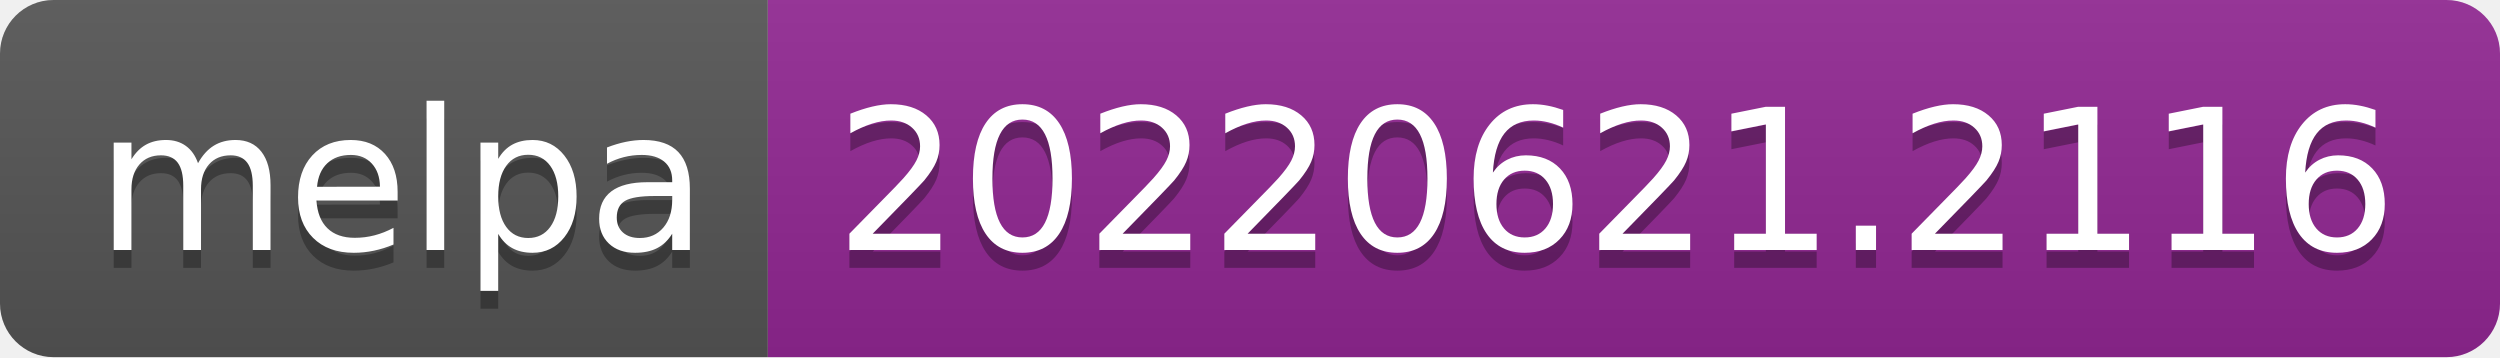
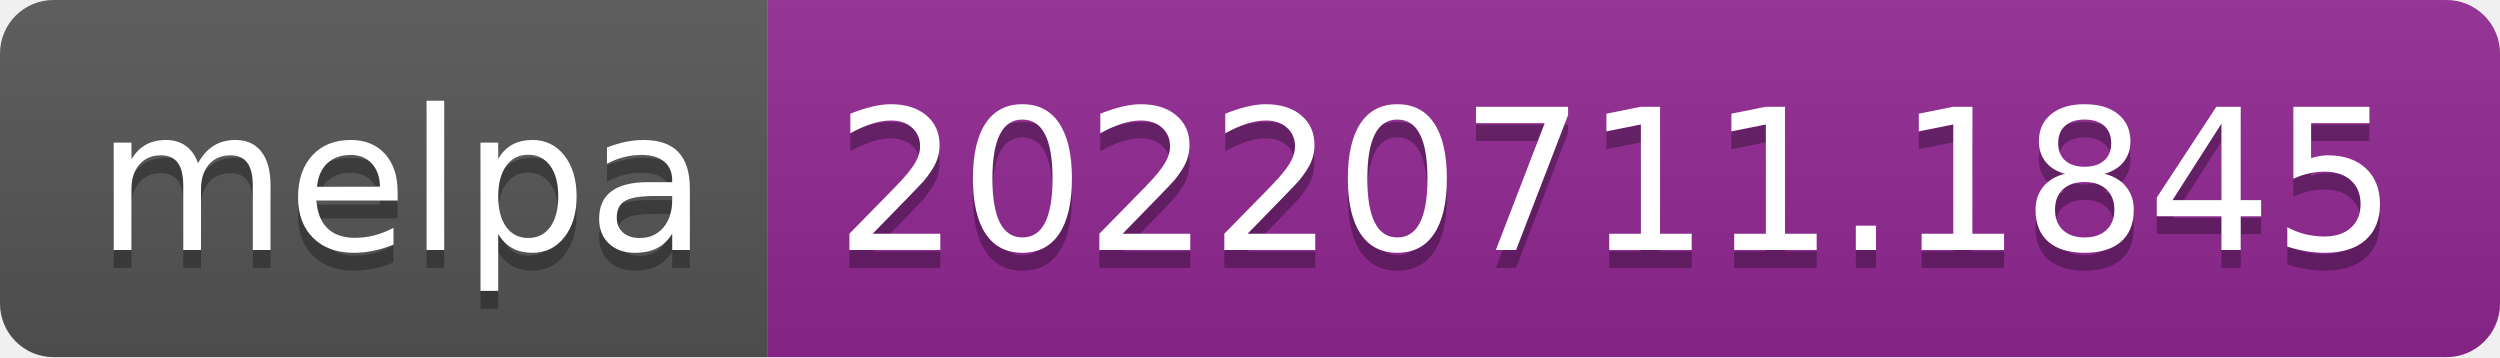
- <svg xmlns="http://www.w3.org/2000/svg" width="140" height="20" role="img" aria-label="melpa: 20220621.2116">
+ <svg xmlns="http://www.w3.org/2000/svg" width="140" height="20" role="img" aria-label="melpa: 20220711.1845">
  <linearGradient id="s" x2="0" y2="100%">
    <stop offset="0" stop-color="#bbb" stop-opacity=".1" />
    <stop offset="1" stop-opacity=".1" />
  </linearGradient>
  <clipPath id="r">
    <rect width="140" height="20" rx="3" fill="#fff" />
  </clipPath>
  <g clip-path="url(#r)">
    <rect width="43" height="20" fill="#555" />
    <rect x="43" width="97" height="20" fill="#922793" />
    <rect width="140" height="20" fill="url(#s)" />
  </g>
  <g fill="#fff" text-anchor="middle" font-family="Verdana,Geneva,DejaVu Sans,sans-serif" text-rendering="geometricPrecision" font-size="110">
    <text aria-hidden="true" x="225" y="150" fill="#010101" fill-opacity=".3" transform="scale(.1)" textLength="330">melpa</text>
    <text x="225" y="140" transform="scale(.1)" fill="#fff" textLength="330">melpa</text>
-     <text aria-hidden="true" x="905" y="150" fill="#010101" fill-opacity=".3" transform="scale(.1)" textLength="870">20220621.2116</text>
-     <text x="905" y="140" transform="scale(.1)" fill="#fff" textLength="870">20220621.2116</text>
+     <text aria-hidden="true" x="905" y="150" fill="#010101" fill-opacity=".3" transform="scale(.1)" textLength="870">20220711.1845</text>
+     <text x="905" y="140" transform="scale(.1)" fill="#fff" textLength="870">20220711.1845</text>
  </g>
</svg>
